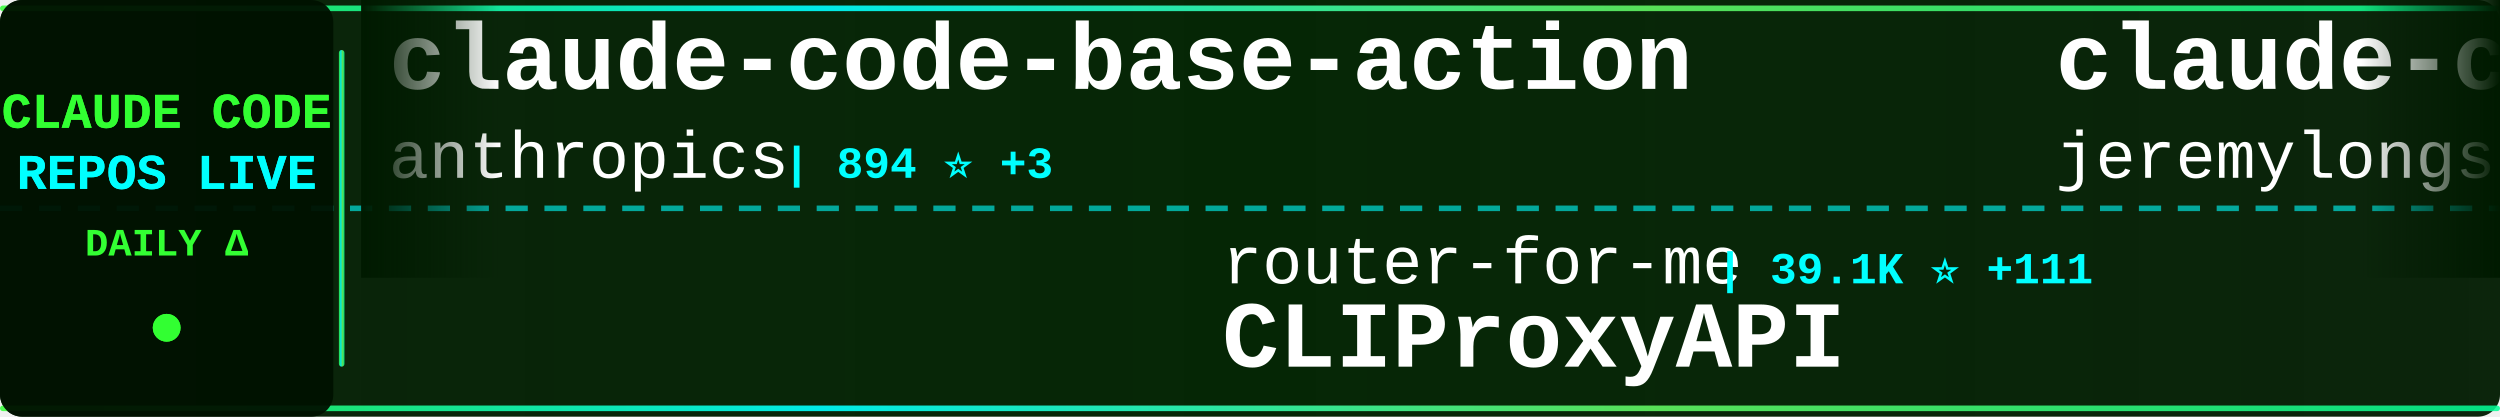
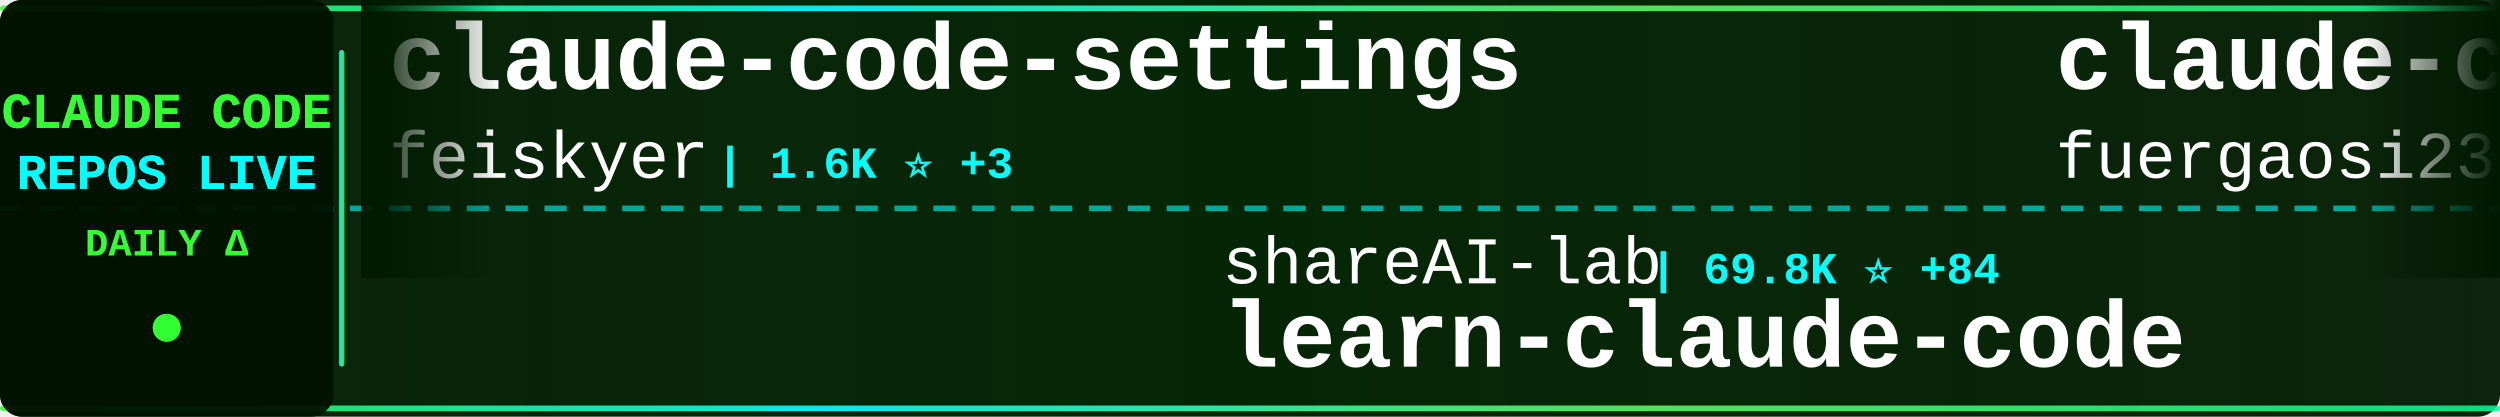
<svg xmlns="http://www.w3.org/2000/svg" width="900" height="150">
  <defs>
    <linearGradient id="tickerBg" x1="0%" y1="0%" x2="100%" y2="0%">
      <stop offset="0%" style="stop-color:#001a00;stop-opacity:0.95" />
      <stop offset="50%" style="stop-color:#002200;stop-opacity:0.98" />
      <stop offset="100%" style="stop-color:#001a00;stop-opacity:0.95" />
    </linearGradient>
    <linearGradient id="borderGrad" x1="0%" y1="0%" x2="100%" y2="0%">
      <stop offset="0%" style="stop-color:#33ff33;stop-opacity:0.85">
        <animate attributeName="stop-opacity" values="0.85;1;0.85" dur="2s" repeatCount="indefinite" />
      </stop>
      <stop offset="33%" style="stop-color:#00ffff;stop-opacity:0.9">
        <animate attributeName="stop-opacity" values="0.9;1;0.9" dur="2.2s" repeatCount="indefinite" />
      </stop>
      <stop offset="66%" style="stop-color:#66ff66;stop-opacity:0.85">
        <animate attributeName="stop-opacity" values="0.85;1;0.85" dur="1.8s" repeatCount="indefinite" />
      </stop>
      <stop offset="100%" style="stop-color:#00ff99;stop-opacity:0.85">
        <animate attributeName="stop-opacity" values="0.85;1;0.85" dur="2s" repeatCount="indefinite" />
      </stop>
    </linearGradient>
    <filter id="textGlow">
      <feGaussianBlur stdDeviation="0.1" result="coloredBlur" />
      <feMerge>
        <feMergeNode in="coloredBlur" />
        <feMergeNode in="SourceGraphic" />
      </feMerge>
    </filter>
    <filter id="metricGlow">
      <feGaussianBlur stdDeviation="0.2" result="coloredBlur" />
      <feMerge>
        <feMergeNode in="coloredBlur" />
        <feMergeNode in="SourceGraphic" />
      </feMerge>
    </filter>
    <linearGradient id="leftFade" x1="0%" y1="0%" x2="100%" y2="0%">
      <stop offset="0%" style="stop-color:#001a00;stop-opacity:1" />
      <stop offset="100%" style="stop-color:#001a00;stop-opacity:0" />
    </linearGradient>
    <linearGradient id="rightFade" x1="0%" y1="0%" x2="100%" y2="0%">
      <stop offset="0%" style="stop-color:#001a00;stop-opacity:0" />
      <stop offset="100%" style="stop-color:#001a00;stop-opacity:1" />
    </linearGradient>
  </defs>
  <rect width="900" height="150" fill="url(#tickerBg)" rx="8" />
  <rect x="0" y="2" width="900" height="2" fill="url(#borderGrad)" rx="1" />
  <rect x="0" y="146" width="900" height="2" fill="url(#borderGrad)" rx="1" />
  <line x1="0" y1="75" x2="900" y2="75" stroke="#00ffff" stroke-width="2" stroke-dasharray="8 6" opacity="0.6" />
  <rect x="0" y="0" width="120" height="150" fill="#001100" opacity="0.95" rx="8" />
  <text x="60" y="46" font-family="'Courier New', monospace" font-size="18" font-weight="bold" fill="#33ff33" text-anchor="middle" filter="url(#textGlow)">
    CLAUDE CODE
  </text>
  <text x="60" y="68" font-family="'Courier New', monospace" font-size="18" font-weight="bold" fill="#00ffff" text-anchor="middle" filter="url(#textGlow)">
    REPOS LIVE
  </text>
  <text x="60" y="92" font-family="'Courier New', monospace" font-size="14" font-weight="bold" fill="#33ff33" text-anchor="middle">
    DAILY Δ
  </text>
  <circle cx="60" cy="118" r="5" fill="#33ff33" filter="url(#metricGlow)">
    <animate attributeName="r" values="4;6;4" dur="1.5s" repeatCount="indefinite" />
    <animate attributeName="opacity" values="0.6;1;0.6" dur="1.5s" repeatCount="indefinite" />
  </circle>
  <rect x="122" y="18" width="2" height="114" fill="url(#borderGrad)" rx="1" />
  <clipPath id="tickerClip">
    <rect x="130" y="0" width="770" height="150" />
  </clipPath>
  <g clip-path="url(#tickerClip)">
    <g id="tickerItems">
      <animateTransform attributeName="transform" attributeType="XML" type="translate" from="0 0" to="-3000 0" dur="54s" repeatCount="indefinite" />
      <g transform="translate(0, 0)">
-         <text x="140" y="32" font-family="'Courier New', monospace" font-size="34" font-weight="bold" fill="#ffffff">claude-code-base-action</text>
-         <text x="140" y="64" font-family="'Courier New', monospace" font-size="24" font-weight="normal" fill="#ffffff" opacity="1.0">anthropics</text>
-         <text x="282" y="64" font-family="'Courier New', monospace" font-size="16" font-weight="bold" fill="#00ffff"> | 894 ⭐ +3</text>
+         <text x="140" y="32" font-family="'Courier New', monospace" font-size="34" font-weight="bold" fill="#ffffff">claude-code-settings</text>
+         <text x="140" y="64" font-family="'Courier New', monospace" font-size="24" font-weight="normal" fill="#ffffff" opacity="1.0">feiskyer</text>
+         <text x="258" y="64" font-family="'Courier New', monospace" font-size="16" font-weight="bold" fill="#00ffff"> | 1.6K ⭐ +3</text>
      </g>
      <g transform="translate(300, 0)">
-         <text x="140" y="102" font-family="'Courier New', monospace" font-size="24" font-weight="normal" fill="#ffffff" opacity="1.0">router-for-me</text>
-         <text x="318" y="102" font-family="'Courier New', monospace" font-size="16" font-weight="bold" fill="#00ffff"> | 39.1K ⭐ +111</text>
-         <text x="140" y="132" font-family="'Courier New', monospace" font-size="34" font-weight="bold" fill="#ffffff">CLIProxyAPI</text>
+         <text x="140" y="102" font-family="'Courier New', monospace" font-size="24" font-weight="normal" fill="#ffffff" opacity="1.0">shareAI-lab</text>
+         <text x="294" y="102" font-family="'Courier New', monospace" font-size="16" font-weight="bold" fill="#00ffff"> | 69.8K ⭐ +84</text>
+         <text x="140" y="132" font-family="'Courier New', monospace" font-size="34" font-weight="bold" fill="#ffffff">learn-claude-code</text>
      </g>
      <g transform="translate(600, 0)">
-         <text x="140" y="32" font-family="'Courier New', monospace" font-size="34" font-weight="bold" fill="#ffffff">claude-code-plugins-plus...</text>
-         <text x="140" y="64" font-family="'Courier New', monospace" font-size="24" font-weight="normal" fill="#ffffff" opacity="1.0">jeremylongshore</text>
-         <text x="342" y="64" font-family="'Courier New', monospace" font-size="16" font-weight="bold" fill="#00ffff"> | 2.5K ⭐ +2</text>
+         <text x="140" y="32" font-family="'Courier New', monospace" font-size="34" font-weight="bold" fill="#ffffff">claude-code-proxy</text>
+         <text x="140" y="64" font-family="'Courier New', monospace" font-size="24" font-weight="normal" fill="#ffffff" opacity="1.0">fuergaosi233</text>
+         <text x="306" y="64" font-family="'Courier New', monospace" font-size="16" font-weight="bold" fill="#00ffff"> | 2.7K ⭐ +3</text>
      </g>
      <g transform="translate(900, 0)">
-         <text x="140" y="102" font-family="'Courier New', monospace" font-size="24" font-weight="normal" fill="#ffffff" opacity="1.0">Yuyz0112</text>
-         <text x="258" y="102" font-family="'Courier New', monospace" font-size="16" font-weight="bold" fill="#00ffff"> | 2.4K ⭐</text>
-         <text x="140" y="132" font-family="'Courier New', monospace" font-size="34" font-weight="bold" fill="#ffffff">claude-code-reverse</text>
+         <text x="140" y="102" font-family="'Courier New', monospace" font-size="24" font-weight="normal" fill="#ffffff" opacity="1.0">JrCx7scC</text>
+         <text x="258" y="102" font-family="'Courier New', monospace" font-size="16" font-weight="bold" fill="#00ffff"> | 371 ⭐</text>
+         <text x="140" y="132" font-family="'Courier New', monospace" font-size="34" font-weight="bold" fill="#ffffff">claude-code-source</text>
      </g>
      <g transform="translate(1200, 0)">
-         <text x="140" y="32" font-family="'Courier New', monospace" font-size="34" font-weight="bold" fill="#ffffff">claude-code-security-rev...</text>
-         <text x="140" y="64" font-family="'Courier New', monospace" font-size="24" font-weight="normal" fill="#ffffff" opacity="1.0">anthropics</text>
-         <text x="282" y="64" font-family="'Courier New', monospace" font-size="16" font-weight="bold" fill="#00ffff"> | 5.5K ⭐ +9</text>
+         <text x="140" y="32" font-family="'Courier New', monospace" font-size="34" font-weight="bold" fill="#ffffff">claude-code-rust</text>
+         <text x="140" y="64" font-family="'Courier New', monospace" font-size="24" font-weight="normal" fill="#ffffff" opacity="1.0">lorryjovens-hub</text>
+         <text x="342" y="64" font-family="'Courier New', monospace" font-size="16" font-weight="bold" fill="#00ffff"> | 1.7K ⭐</text>
      </g>
      <g transform="translate(1500, 0)">
-         <text x="140" y="102" font-family="'Courier New', monospace" font-size="24" font-weight="normal" fill="#ffffff" opacity="1.0">ChinaSiro</text>
-         <text x="270" y="102" font-family="'Courier New', monospace" font-size="16" font-weight="bold" fill="#00ffff"> | 9.5K ⭐ +5</text>
-         <text x="140" y="132" font-family="'Courier New', monospace" font-size="34" font-weight="bold" fill="#ffffff">claude-code-sourcemap</text>
+         <text x="140" y="102" font-family="'Courier New', monospace" font-size="24" font-weight="normal" fill="#ffffff" opacity="1.0">AprilNEA</text>
+         <text x="258" y="102" font-family="'Courier New', monospace" font-size="16" font-weight="bold" fill="#00ffff"> | 387 ⭐</text>
+         <text x="140" y="132" font-family="'Courier New', monospace" font-size="34" font-weight="bold" fill="#ffffff">claude-code-source</text>
      </g>
      <g transform="translate(1800, 0)">
-         <text x="140" y="32" font-family="'Courier New', monospace" font-size="34" font-weight="bold" fill="#ffffff">claude-code-templates</text>
-         <text x="140" y="64" font-family="'Courier New', monospace" font-size="24" font-weight="normal" fill="#ffffff" opacity="1.0">davila7</text>
-         <text x="246" y="64" font-family="'Courier New', monospace" font-size="16" font-weight="bold" fill="#00ffff"> | 28.4K ⭐ +13</text>
+         <text x="140" y="32" font-family="'Courier New', monospace" font-size="34" font-weight="bold" fill="#ffffff">claude-code-hub</text>
+         <text x="140" y="64" font-family="'Courier New', monospace" font-size="24" font-weight="normal" fill="#ffffff" opacity="1.0">ding113</text>
+         <text x="246" y="64" font-family="'Courier New', monospace" font-size="16" font-weight="bold" fill="#00ffff"> | 3.2K ⭐ +4</text>
      </g>
      <g transform="translate(2100, 0)">
-         <text x="140" y="102" font-family="'Courier New', monospace" font-size="24" font-weight="normal" fill="#ffffff" opacity="1.0">https-deeplearning-ai</text>
-         <text x="414" y="102" font-family="'Courier New', monospace" font-size="16" font-weight="bold" fill="#00ffff"> | 533 ⭐</text>
-         <text x="140" y="132" font-family="'Courier New', monospace" font-size="34" font-weight="bold" fill="#ffffff">sc-claude-code-files</text>
+         <text x="140" y="102" font-family="'Courier New', monospace" font-size="24" font-weight="normal" fill="#ffffff" opacity="1.0">1rgs</text>
+         <text x="210" y="102" font-family="'Courier New', monospace" font-size="16" font-weight="bold" fill="#00ffff"> | 3.7K ⭐</text>
+         <text x="140" y="132" font-family="'Courier New', monospace" font-size="34" font-weight="bold" fill="#ffffff">claude-code-proxy</text>
      </g>
      <g transform="translate(2400, 0)">
-         <text x="140" y="32" font-family="'Courier New', monospace" font-size="34" font-weight="bold" fill="#ffffff">claude-code-my-workflow</text>
-         <text x="140" y="64" font-family="'Courier New', monospace" font-size="24" font-weight="normal" fill="#ffffff" opacity="1.0">pedrohcgs</text>
-         <text x="270" y="64" font-family="'Courier New', monospace" font-size="16" font-weight="bold" fill="#00ffff"> | 1.4K ⭐ +6</text>
+         <text x="140" y="32" font-family="'Courier New', monospace" font-size="34" font-weight="bold" fill="#ffffff">Dive-into-Claude-Code</text>
+         <text x="140" y="64" font-family="'Courier New', monospace" font-size="24" font-weight="normal" fill="#ffffff" opacity="1.0">VILA-Lab</text>
+         <text x="258" y="64" font-family="'Courier New', monospace" font-size="16" font-weight="bold" fill="#00ffff"> | 1.8K ⭐ +2</text>
      </g>
      <g transform="translate(2700, 0)">
-         <text x="140" y="102" font-family="'Courier New', monospace" font-size="24" font-weight="normal" fill="#ffffff" opacity="1.0">ghuntley</text>
-         <text x="258" y="102" font-family="'Courier New', monospace" font-size="16" font-weight="bold" fill="#00ffff"> | 986 ⭐</text>
-         <text x="140" y="132" font-family="'Courier New', monospace" font-size="34" font-weight="bold" fill="#ffffff">claude-code-source-code-...</text>
+         <text x="140" y="102" font-family="'Courier New', monospace" font-size="24" font-weight="normal" fill="#ffffff" opacity="1.0">anthropics</text>
+         <text x="282" y="102" font-family="'Courier New', monospace" font-size="16" font-weight="bold" fill="#00ffff"> | 894 ⭐ +3</text>
+         <text x="140" y="132" font-family="'Courier New', monospace" font-size="34" font-weight="bold" fill="#ffffff">claude-code-base-action</text>
      </g>
      <g transform="translate(3000, 0)">
-         <text x="140" y="32" font-family="'Courier New', monospace" font-size="34" font-weight="bold" fill="#ffffff">claude-code-base-action</text>
-         <text x="140" y="64" font-family="'Courier New', monospace" font-size="24" font-weight="normal" fill="#ffffff" opacity="1.0">anthropics</text>
-         <text x="282" y="64" font-family="'Courier New', monospace" font-size="16" font-weight="bold" fill="#00ffff"> | 894 ⭐ +3</text>
+         <text x="140" y="32" font-family="'Courier New', monospace" font-size="34" font-weight="bold" fill="#ffffff">claude-code-settings</text>
+         <text x="140" y="64" font-family="'Courier New', monospace" font-size="24" font-weight="normal" fill="#ffffff" opacity="1.0">feiskyer</text>
+         <text x="258" y="64" font-family="'Courier New', monospace" font-size="16" font-weight="bold" fill="#00ffff"> | 1.6K ⭐ +3</text>
      </g>
      <g transform="translate(3300, 0)">
-         <text x="140" y="102" font-family="'Courier New', monospace" font-size="24" font-weight="normal" fill="#ffffff" opacity="1.0">router-for-me</text>
-         <text x="318" y="102" font-family="'Courier New', monospace" font-size="16" font-weight="bold" fill="#00ffff"> | 39.1K ⭐ +111</text>
-         <text x="140" y="132" font-family="'Courier New', monospace" font-size="34" font-weight="bold" fill="#ffffff">CLIProxyAPI</text>
+         <text x="140" y="102" font-family="'Courier New', monospace" font-size="24" font-weight="normal" fill="#ffffff" opacity="1.0">shareAI-lab</text>
+         <text x="294" y="102" font-family="'Courier New', monospace" font-size="16" font-weight="bold" fill="#00ffff"> | 69.8K ⭐ +84</text>
+         <text x="140" y="132" font-family="'Courier New', monospace" font-size="34" font-weight="bold" fill="#ffffff">learn-claude-code</text>
      </g>
      <g transform="translate(3600, 0)">
-         <text x="140" y="32" font-family="'Courier New', monospace" font-size="34" font-weight="bold" fill="#ffffff">claude-code-plugins-plus...</text>
-         <text x="140" y="64" font-family="'Courier New', monospace" font-size="24" font-weight="normal" fill="#ffffff" opacity="1.0">jeremylongshore</text>
-         <text x="342" y="64" font-family="'Courier New', monospace" font-size="16" font-weight="bold" fill="#00ffff"> | 2.5K ⭐ +2</text>
+         <text x="140" y="32" font-family="'Courier New', monospace" font-size="34" font-weight="bold" fill="#ffffff">claude-code-proxy</text>
+         <text x="140" y="64" font-family="'Courier New', monospace" font-size="24" font-weight="normal" fill="#ffffff" opacity="1.0">fuergaosi233</text>
+         <text x="306" y="64" font-family="'Courier New', monospace" font-size="16" font-weight="bold" fill="#00ffff"> | 2.7K ⭐ +3</text>
      </g>
      <g transform="translate(3900, 0)">
-         <text x="140" y="102" font-family="'Courier New', monospace" font-size="24" font-weight="normal" fill="#ffffff" opacity="1.0">Yuyz0112</text>
-         <text x="258" y="102" font-family="'Courier New', monospace" font-size="16" font-weight="bold" fill="#00ffff"> | 2.4K ⭐</text>
-         <text x="140" y="132" font-family="'Courier New', monospace" font-size="34" font-weight="bold" fill="#ffffff">claude-code-reverse</text>
+         <text x="140" y="102" font-family="'Courier New', monospace" font-size="24" font-weight="normal" fill="#ffffff" opacity="1.0">JrCx7scC</text>
+         <text x="258" y="102" font-family="'Courier New', monospace" font-size="16" font-weight="bold" fill="#00ffff"> | 371 ⭐</text>
+         <text x="140" y="132" font-family="'Courier New', monospace" font-size="34" font-weight="bold" fill="#ffffff">claude-code-source</text>
      </g>
    </g>
  </g>
  <rect x="130" y="0" width="50" height="100" fill="url(#leftFade)" />
  <rect x="850" y="0" width="50" height="100" fill="url(#rightFade)" />
</svg>
